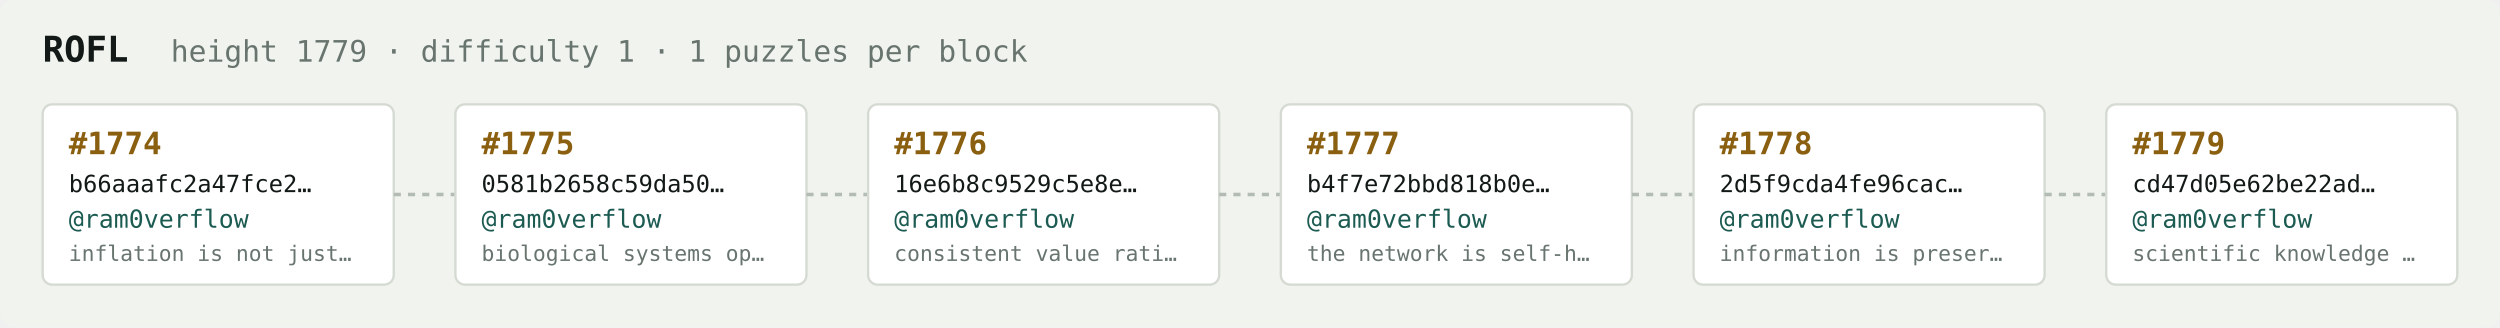
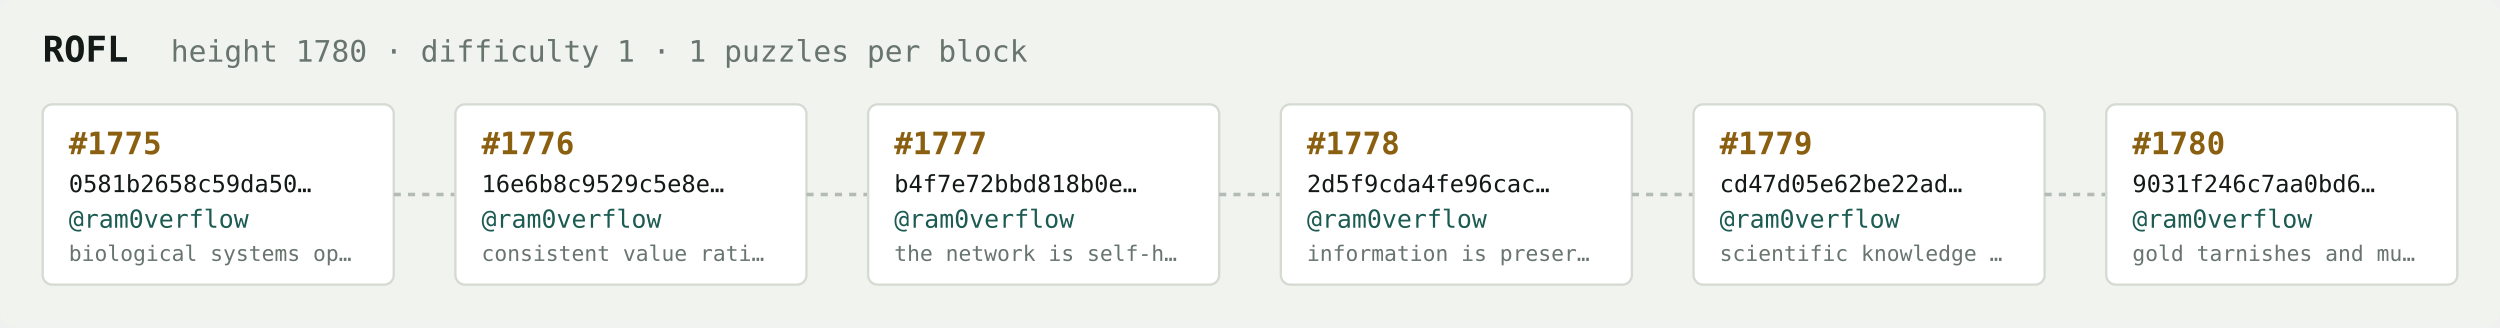
<svg xmlns="http://www.w3.org/2000/svg" width="1054" height="138" viewBox="0 0 1054 138" font-family="ui-monospace,SFMono-Regular,Menlo,monospace">
  <rect fill="#f1f3ef" width="1054" height="138" rx="6" />
  <text x="18" y="26" fill="#121916" font-size="15" font-weight="700">ROFL</text>
-   <text x="72" y="26" fill="#68746e" font-size="12.5">height 1779 · difficulty 1 · 1 puzzles per block</text>
+   <text x="72" y="26" fill="#68746e" font-size="12.5">height 1780 · difficulty 1 · 1 puzzles per block</text>
  <rect x="18" y="44" width="148" height="76" rx="4" fill="#ffffff" stroke="#d5dbd2" stroke-width="1" />
-   <text x="29" y="65" fill="#8a5f10" font-size="13" font-weight="700">#1774</text>
-   <text x="29" y="81" fill="#121916" font-size="10">b66aaafc2a47fce2…</text>
+   <text x="29" y="65" fill="#8a5f10" font-size="13" font-weight="700">#1775</text>
+   <text x="29" y="81" fill="#121916" font-size="10">0581b2658c59da50…</text>
  <text x="29" y="96" fill="#1c5b52" font-size="10.5">@ram0verflow</text>
-   <text x="29" y="110" fill="#68746e" font-size="9">inflation is not just…</text>
+   <text x="29" y="110" fill="#68746e" font-size="9">biological systems op…</text>
  <line x1="166" y1="82.0" x2="192" y2="82.0" stroke="#b3bcb4" stroke-width="1.5" stroke-dasharray="3 3" />
  <rect x="192" y="44" width="148" height="76" rx="4" fill="#ffffff" stroke="#d5dbd2" stroke-width="1" />
-   <text x="203" y="65" fill="#8a5f10" font-size="13" font-weight="700">#1775</text>
-   <text x="203" y="81" fill="#121916" font-size="10">0581b2658c59da50…</text>
+   <text x="203" y="65" fill="#8a5f10" font-size="13" font-weight="700">#1776</text>
+   <text x="203" y="81" fill="#121916" font-size="10">16e6b8c9529c5e8e…</text>
  <text x="203" y="96" fill="#1c5b52" font-size="10.5">@ram0verflow</text>
-   <text x="203" y="110" fill="#68746e" font-size="9">biological systems op…</text>
+   <text x="203" y="110" fill="#68746e" font-size="9">consistent value rati…</text>
  <line x1="340" y1="82.0" x2="366" y2="82.0" stroke="#b3bcb4" stroke-width="1.5" stroke-dasharray="3 3" />
  <rect x="366" y="44" width="148" height="76" rx="4" fill="#ffffff" stroke="#d5dbd2" stroke-width="1" />
-   <text x="377" y="65" fill="#8a5f10" font-size="13" font-weight="700">#1776</text>
-   <text x="377" y="81" fill="#121916" font-size="10">16e6b8c9529c5e8e…</text>
+   <text x="377" y="65" fill="#8a5f10" font-size="13" font-weight="700">#1777</text>
+   <text x="377" y="81" fill="#121916" font-size="10">b4f7e72bbd818b0e…</text>
  <text x="377" y="96" fill="#1c5b52" font-size="10.5">@ram0verflow</text>
-   <text x="377" y="110" fill="#68746e" font-size="9">consistent value rati…</text>
+   <text x="377" y="110" fill="#68746e" font-size="9">the network is self-h…</text>
  <line x1="514" y1="82.0" x2="540" y2="82.0" stroke="#b3bcb4" stroke-width="1.5" stroke-dasharray="3 3" />
  <rect x="540" y="44" width="148" height="76" rx="4" fill="#ffffff" stroke="#d5dbd2" stroke-width="1" />
-   <text x="551" y="65" fill="#8a5f10" font-size="13" font-weight="700">#1777</text>
-   <text x="551" y="81" fill="#121916" font-size="10">b4f7e72bbd818b0e…</text>
+   <text x="551" y="65" fill="#8a5f10" font-size="13" font-weight="700">#1778</text>
+   <text x="551" y="81" fill="#121916" font-size="10">2d5f9cda4fe96cac…</text>
  <text x="551" y="96" fill="#1c5b52" font-size="10.5">@ram0verflow</text>
-   <text x="551" y="110" fill="#68746e" font-size="9">the network is self-h…</text>
+   <text x="551" y="110" fill="#68746e" font-size="9">information is preser…</text>
  <line x1="688" y1="82.0" x2="714" y2="82.0" stroke="#b3bcb4" stroke-width="1.5" stroke-dasharray="3 3" />
  <rect x="714" y="44" width="148" height="76" rx="4" fill="#ffffff" stroke="#d5dbd2" stroke-width="1" />
-   <text x="725" y="65" fill="#8a5f10" font-size="13" font-weight="700">#1778</text>
-   <text x="725" y="81" fill="#121916" font-size="10">2d5f9cda4fe96cac…</text>
+   <text x="725" y="65" fill="#8a5f10" font-size="13" font-weight="700">#1779</text>
+   <text x="725" y="81" fill="#121916" font-size="10">cd47d05e62be22ad…</text>
  <text x="725" y="96" fill="#1c5b52" font-size="10.5">@ram0verflow</text>
-   <text x="725" y="110" fill="#68746e" font-size="9">information is preser…</text>
+   <text x="725" y="110" fill="#68746e" font-size="9">scientific knowledge …</text>
  <line x1="862" y1="82.0" x2="888" y2="82.0" stroke="#b3bcb4" stroke-width="1.5" stroke-dasharray="3 3" />
  <rect x="888" y="44" width="148" height="76" rx="4" fill="#ffffff" stroke="#d5dbd2" stroke-width="1" />
-   <text x="899" y="65" fill="#8a5f10" font-size="13" font-weight="700">#1779</text>
-   <text x="899" y="81" fill="#121916" font-size="10">cd47d05e62be22ad…</text>
+   <text x="899" y="65" fill="#8a5f10" font-size="13" font-weight="700">#1780</text>
+   <text x="899" y="81" fill="#121916" font-size="10">9031f246c7aa0bd6…</text>
  <text x="899" y="96" fill="#1c5b52" font-size="10.5">@ram0verflow</text>
-   <text x="899" y="110" fill="#68746e" font-size="9">scientific knowledge …</text>
+   <text x="899" y="110" fill="#68746e" font-size="9">gold tarnishes and mu…</text>
</svg>
